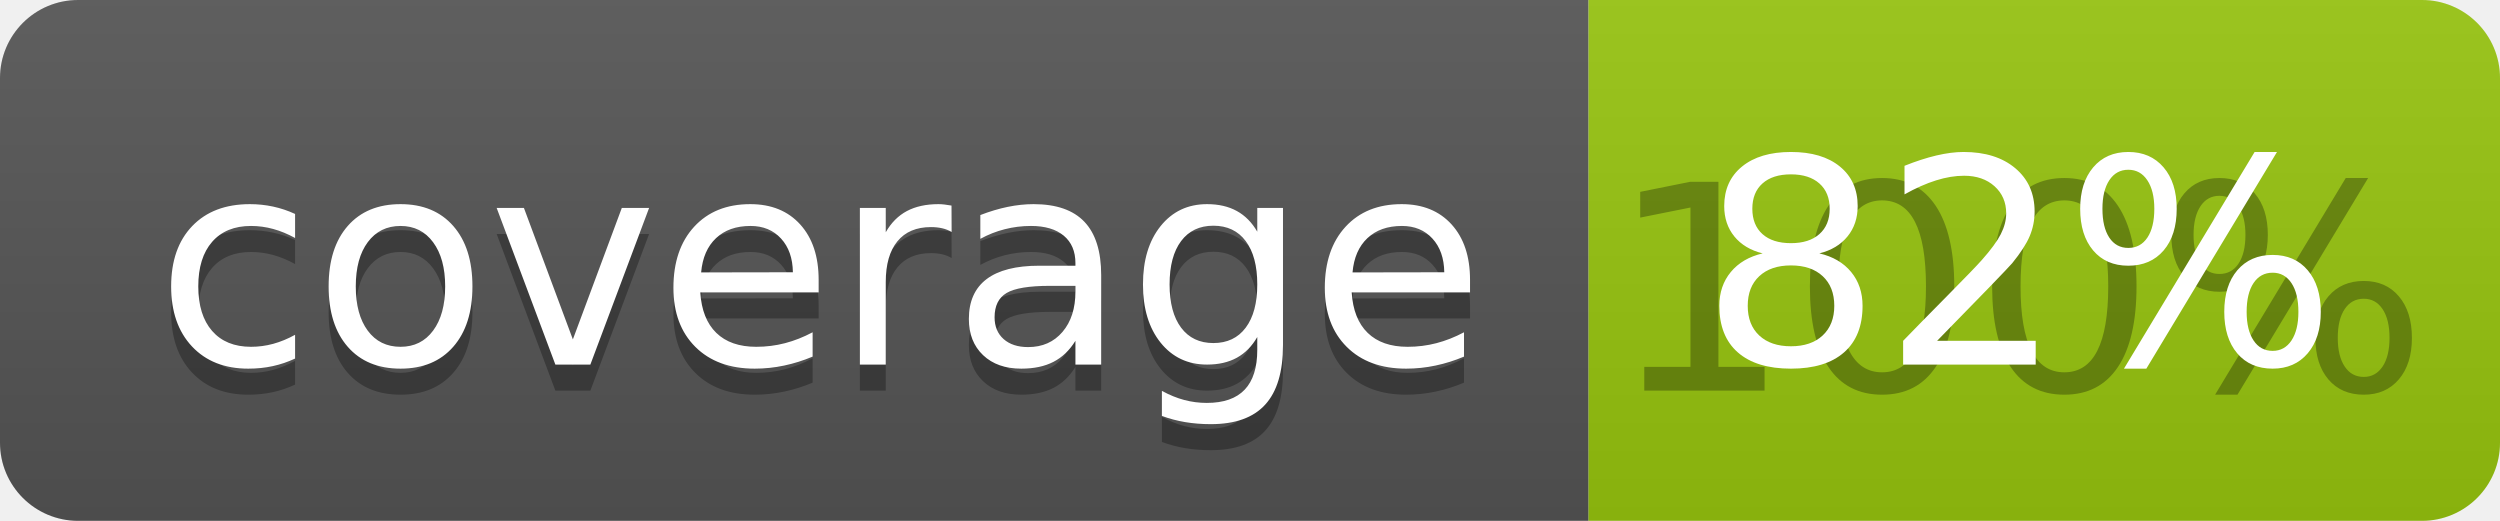
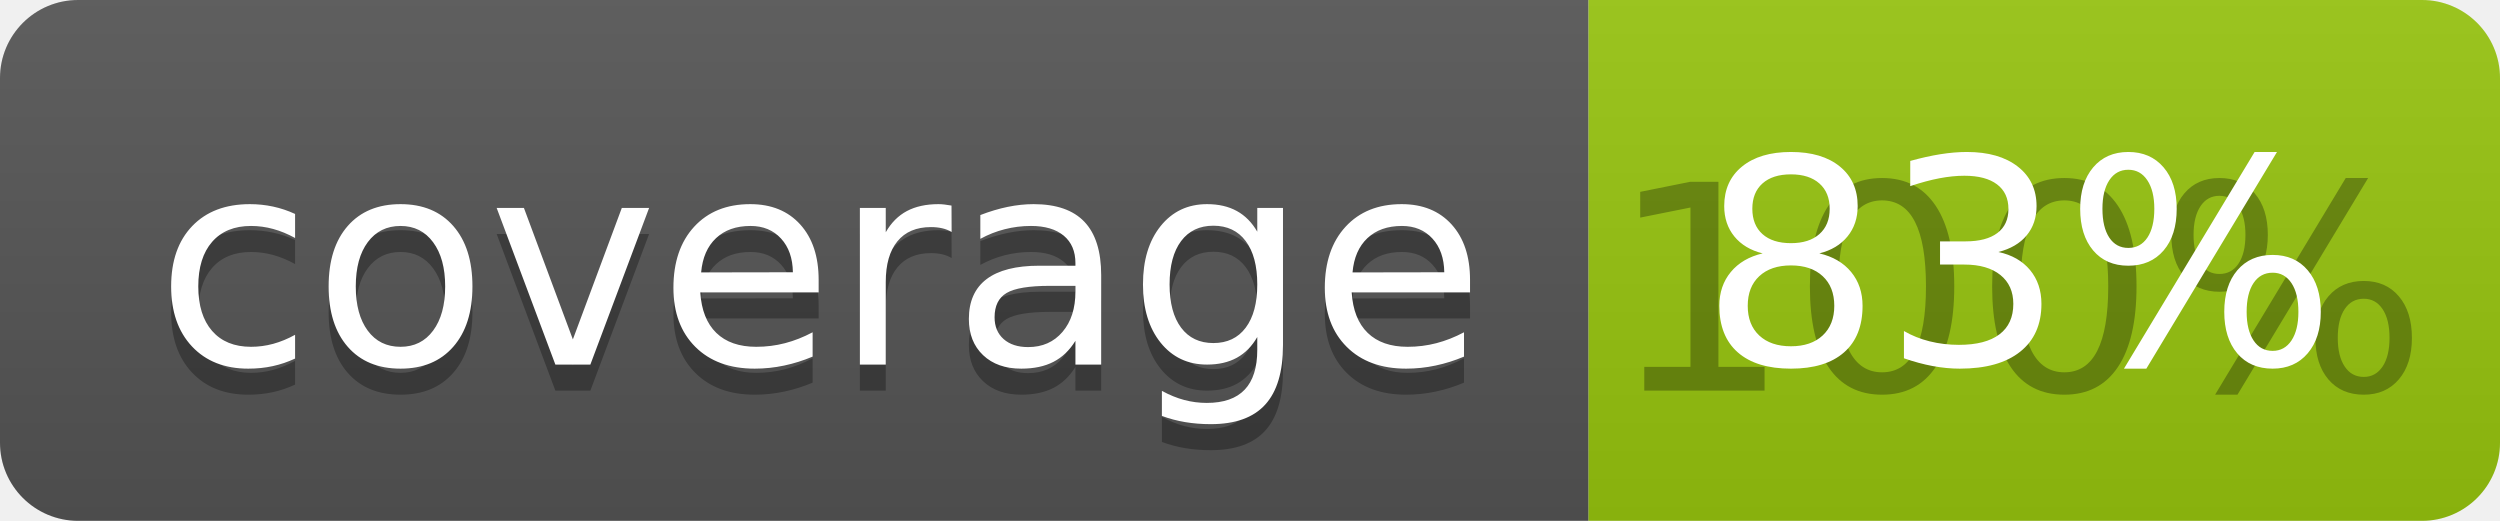
<svg xmlns="http://www.w3.org/2000/svg" width="96" height="20">
  <linearGradient id="b" x2="0" y2="100%">
    <stop offset="0" stop-color="#bbb" stop-opacity=".1" />
    <stop offset="1" stop-opacity=".1" />
  </linearGradient>
  <clipPath id="a">
    <rect width="96" height="20" rx="3" fill="#fff" />
  </clipPath>
  <g clip-path="url(#a)">
    <path fill="#555" d="M0 0h61v20H0z" />
    <path fill="#97C50F" d="M61 0h35v20H61z" />
    <path fill="url(#b)" d="M0 0h96v20H0z" />
  </g>
  <g fill="#fff" text-anchor="middle" font-family="DejaVu Sans,Verdana,Geneva,sans-serif" font-size="110">
    <text x="315" y="150" fill="#010101" fill-opacity=".3" transform="scale(.1)" textLength="510">coverage</text>
    <text x="315" y="140" transform="scale(.1)" textLength="510">coverage</text>
    <text x="775" y="150" fill="#010101" fill-opacity=".3" transform="scale(.1)" textLength="250">100%</text>
-     <text x="775" y="140" transform="scale(.1)" textLength="250">82%</text>
+     <text x="775" y="140" transform="scale(.1)" textLength="250">83%</text>
  </g>
</svg>
